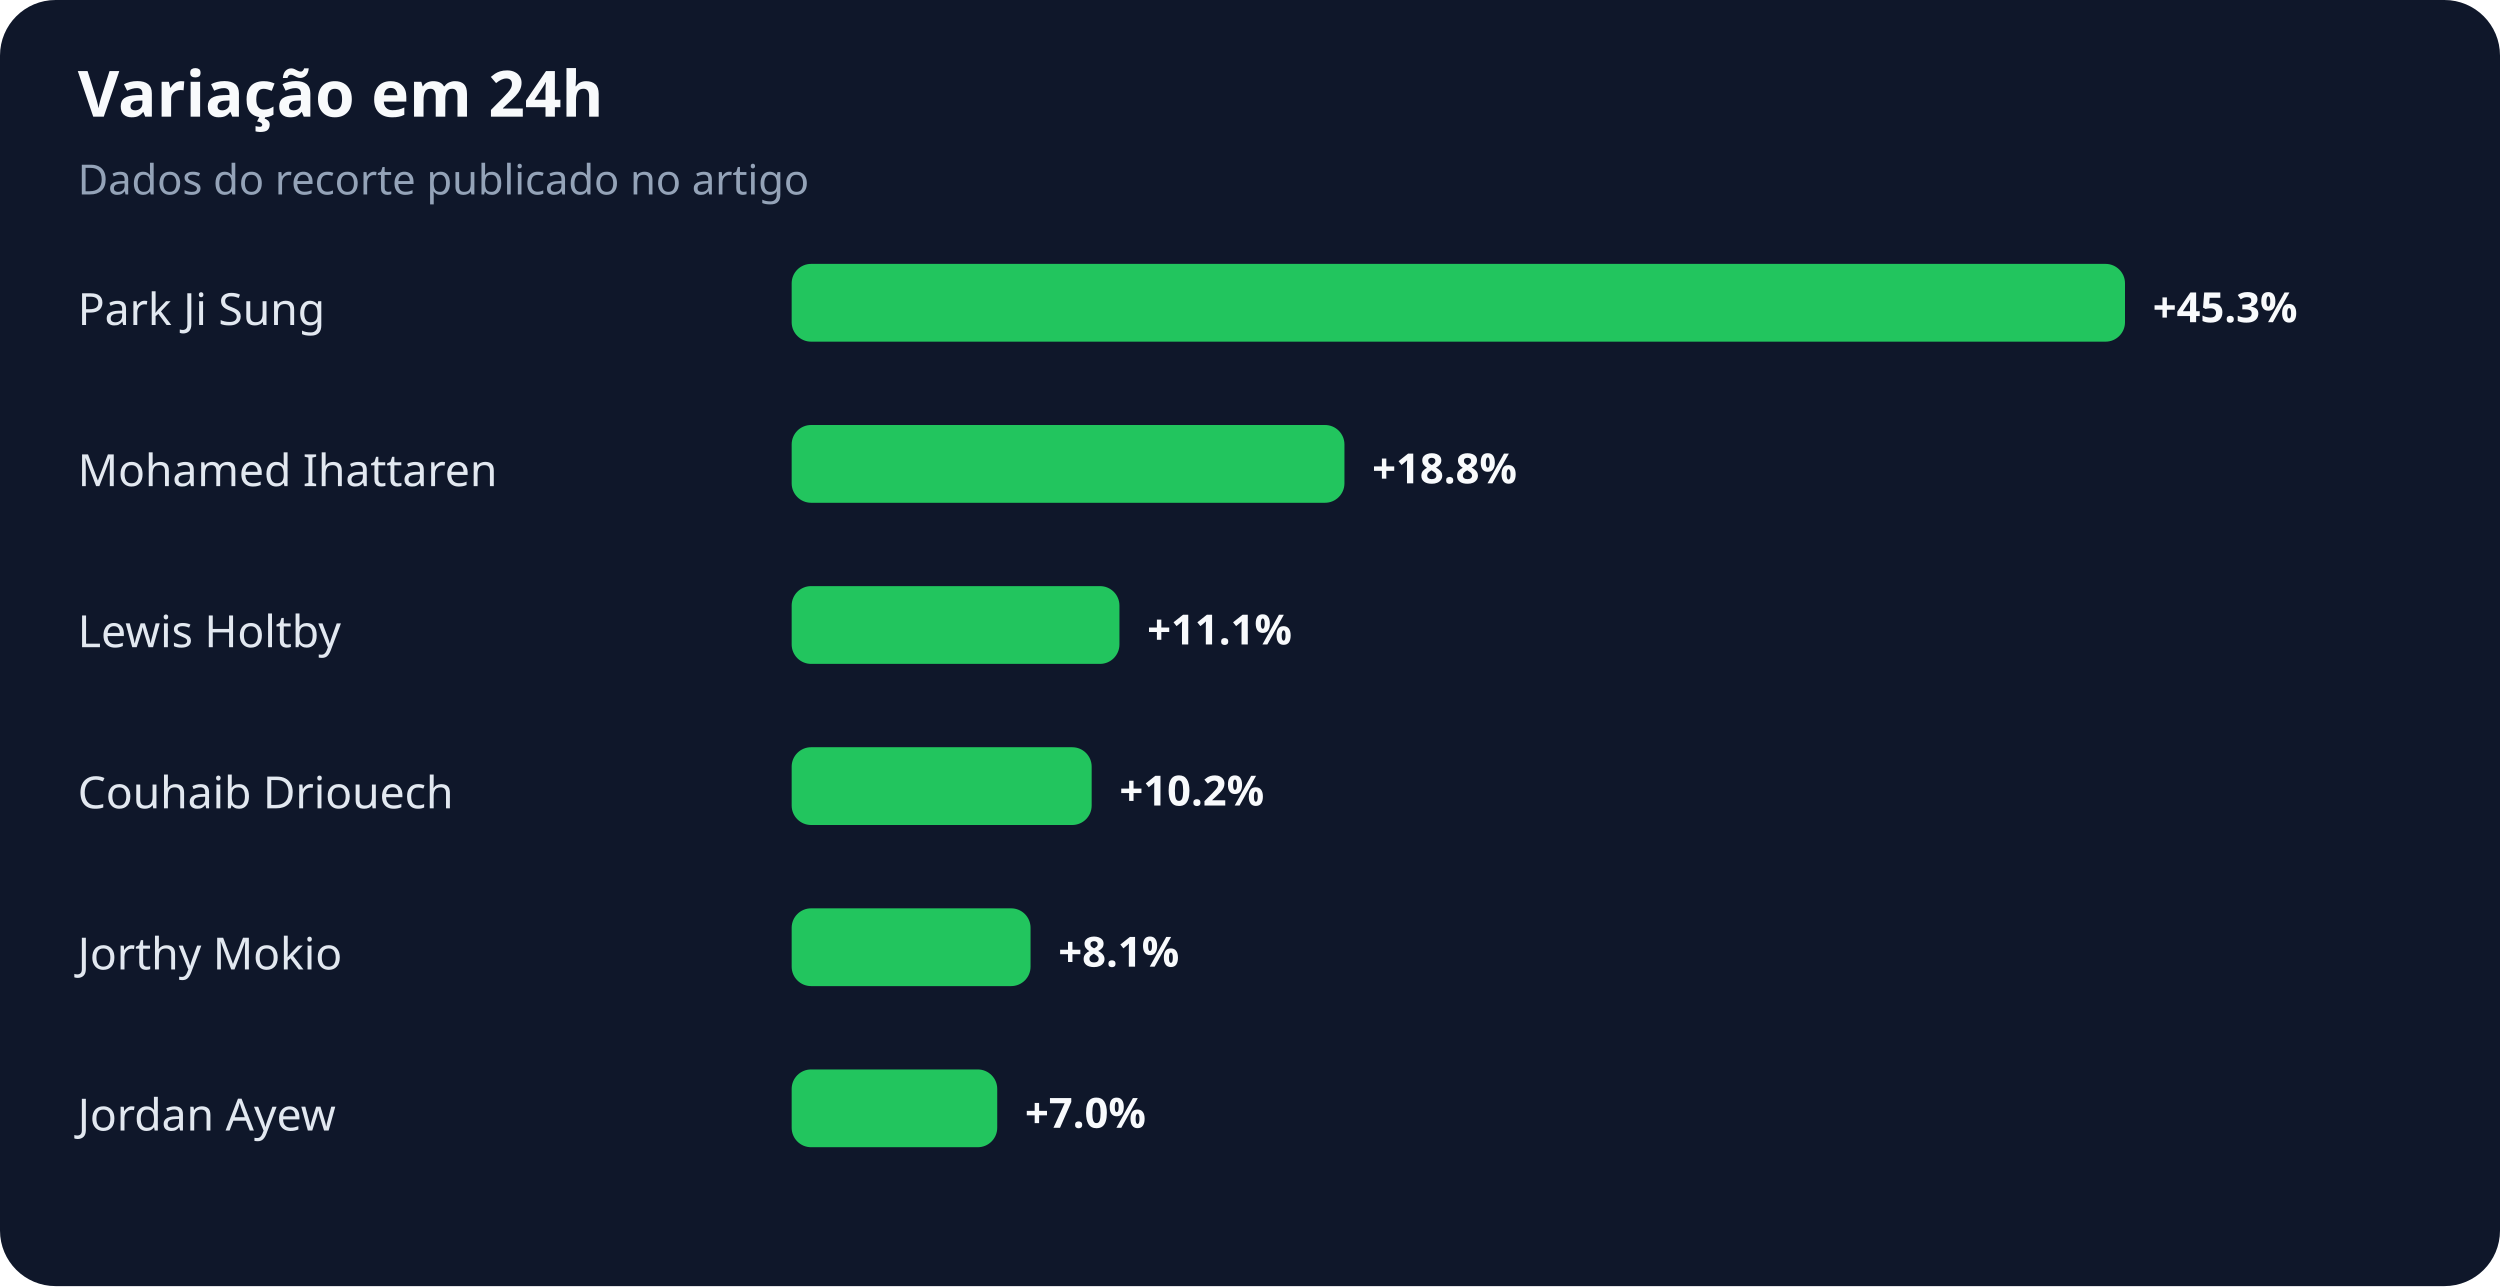
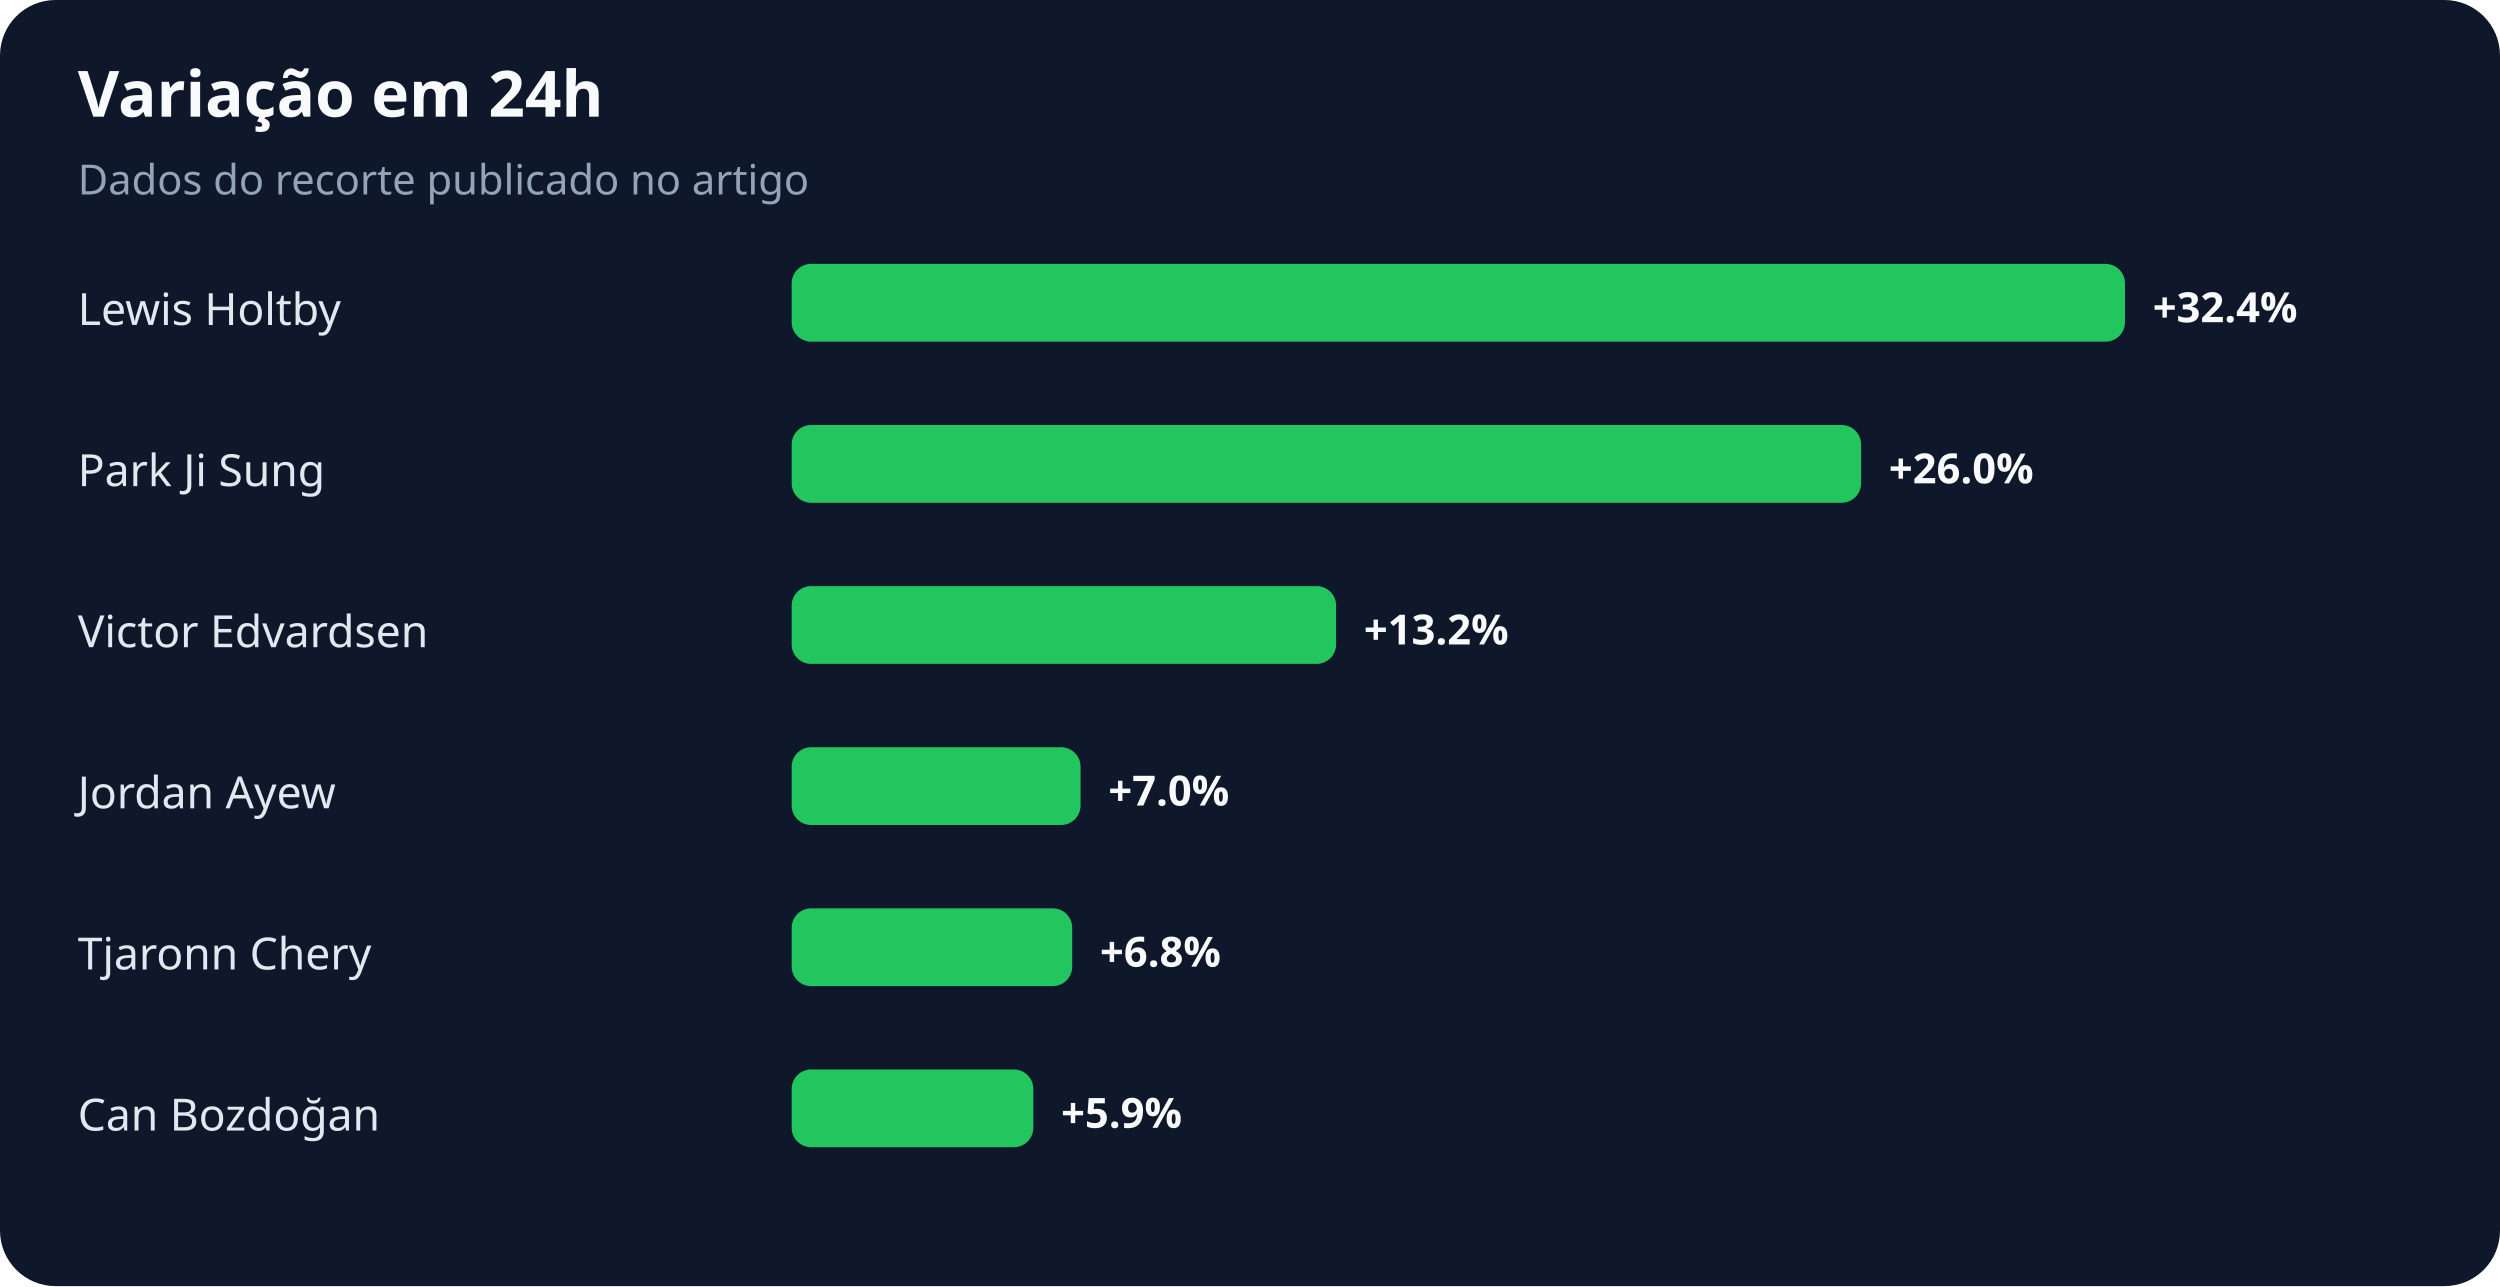
<svg xmlns="http://www.w3.org/2000/svg" width="900" height="463" viewBox="0 0 900 463" role="img" aria-labelledby="title desc">
  <rect width="100%" height="100%" rx="20" fill="#0f172a" />
  <text x="28" y="42" fill="#f8fafc" font-family="system-ui,sans-serif" font-size="23" font-weight="700">Variação em 24h</text>
  <text x="28" y="70" fill="#94a3b8" font-family="system-ui,sans-serif" font-size="15">Dados do recorte publicado no artigo</text>
-   <text x="28" y="117" fill="#e2e8f0" font-family="system-ui,sans-serif" font-size="16">Park Ji Sung</text>
+   <text x="28" y="117" fill="#e2e8f0" font-family="system-ui,sans-serif" font-size="16">Lewis Holtby</text>
  <rect x="285" y="95" width="480" height="28" rx="7" fill="#22c55e" />
-   <text x="775" y="116" fill="#f8fafc" font-family="system-ui,sans-serif" font-size="15" font-weight="700">+45.3%</text>
-   <text x="28" y="175" fill="#e2e8f0" font-family="system-ui,sans-serif" font-size="16">Mohamed Ihattaren</text>
-   <rect x="285" y="153" width="199" height="28" rx="7" fill="#22c55e" />
-   <text x="494" y="174" fill="#f8fafc" font-family="system-ui,sans-serif" font-size="15" font-weight="700">+18.8%</text>
-   <text x="28" y="233" fill="#e2e8f0" font-family="system-ui,sans-serif" font-size="16">Lewis Holtby</text>
-   <rect x="285" y="211" width="118" height="28" rx="7" fill="#22c55e" />
-   <text x="413" y="232" fill="#f8fafc" font-family="system-ui,sans-serif" font-size="15" font-weight="700">+11.1%</text>
-   <text x="28" y="291" fill="#e2e8f0" font-family="system-ui,sans-serif" font-size="16">Couhaib Driouech</text>
-   <rect x="285" y="269" width="108" height="28" rx="7" fill="#22c55e" />
-   <text x="403" y="290" fill="#f8fafc" font-family="system-ui,sans-serif" font-size="15" font-weight="700">+10.2%</text>
-   <text x="28" y="349" fill="#e2e8f0" font-family="system-ui,sans-serif" font-size="16">Jorthy Mokio</text>
-   <rect x="285" y="327" width="86" height="28" rx="7" fill="#22c55e" />
-   <text x="381" y="348" fill="#f8fafc" font-family="system-ui,sans-serif" font-size="15" font-weight="700">+8.1%</text>
-   <text x="28" y="407" fill="#e2e8f0" font-family="system-ui,sans-serif" font-size="16">Jordan Ayew</text>
-   <rect x="285" y="385" width="74" height="28" rx="7" fill="#22c55e" />
-   <text x="369" y="406" fill="#f8fafc" font-family="system-ui,sans-serif" font-size="15" font-weight="700">+7.0%</text>
+   <text x="775" y="116" fill="#f8fafc" font-family="system-ui,sans-serif" font-size="15" font-weight="700">+32.4%</text>
+   <text x="28" y="175" fill="#e2e8f0" font-family="system-ui,sans-serif" font-size="16">Park Ji Sung</text>
+   <rect x="285" y="153" width="385" height="28" rx="7" fill="#22c55e" />
+   <text x="680" y="174" fill="#f8fafc" font-family="system-ui,sans-serif" font-size="15" font-weight="700">+26.0%</text>
+   <text x="28" y="233" fill="#e2e8f0" font-family="system-ui,sans-serif" font-size="16">Victor Edvardsen</text>
+   <rect x="285" y="211" width="196" height="28" rx="7" fill="#22c55e" />
+   <text x="491" y="232" fill="#f8fafc" font-family="system-ui,sans-serif" font-size="15" font-weight="700">+13.2%</text>
+   <text x="28" y="291" fill="#e2e8f0" font-family="system-ui,sans-serif" font-size="16">Jordan Ayew</text>
+   <rect x="285" y="269" width="104" height="28" rx="7" fill="#22c55e" />
+   <text x="399" y="290" fill="#f8fafc" font-family="system-ui,sans-serif" font-size="15" font-weight="700">+7.0%</text>
+   <text x="28" y="349" fill="#e2e8f0" font-family="system-ui,sans-serif" font-size="16">Tjaronn Chery</text>
+   <rect x="285" y="327" width="101" height="28" rx="7" fill="#22c55e" />
+   <text x="396" y="348" fill="#f8fafc" font-family="system-ui,sans-serif" font-size="15" font-weight="700">+6.8%</text>
+   <text x="28" y="407" fill="#e2e8f0" font-family="system-ui,sans-serif" font-size="16">Can Bozdoğan</text>
+   <rect x="285" y="385" width="87" height="28" rx="7" fill="#22c55e" />
+   <text x="382" y="406" fill="#f8fafc" font-family="system-ui,sans-serif" font-size="15" font-weight="700">+5.9%</text>
</svg>
